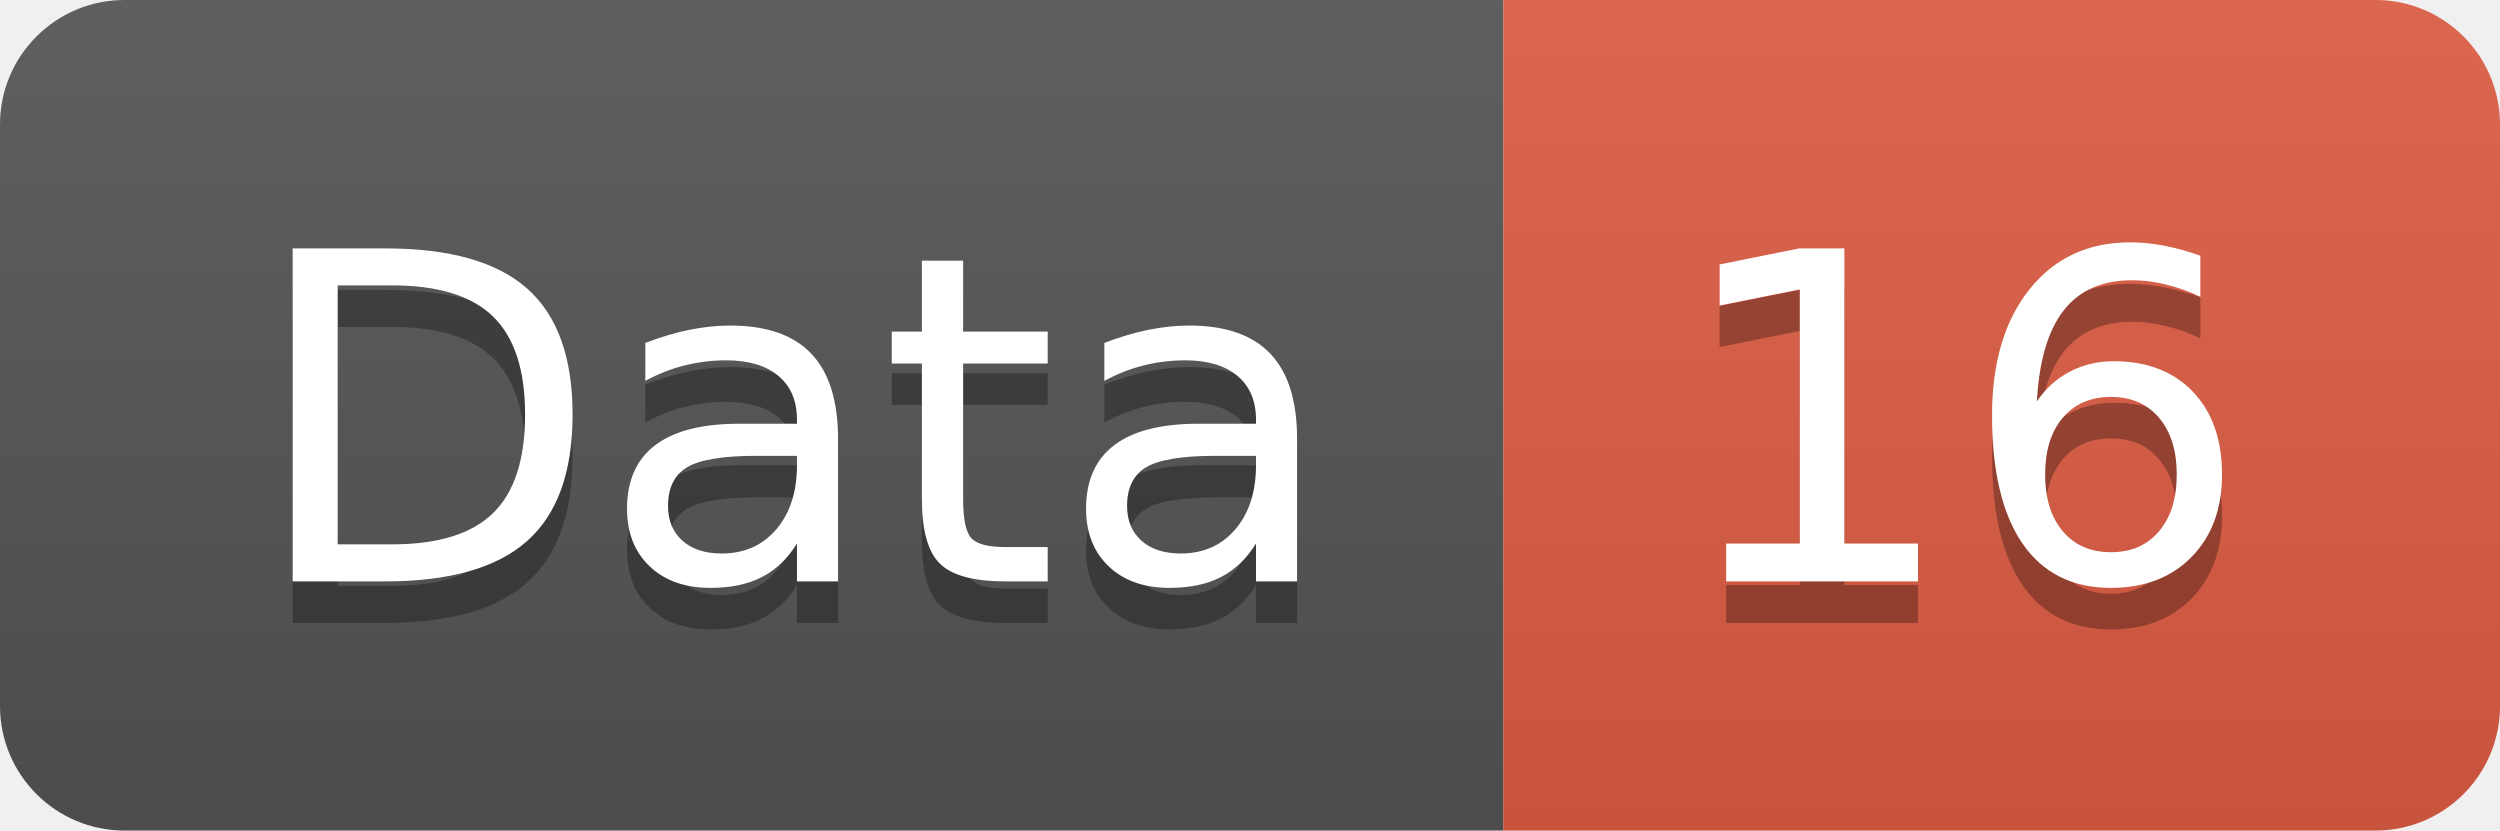
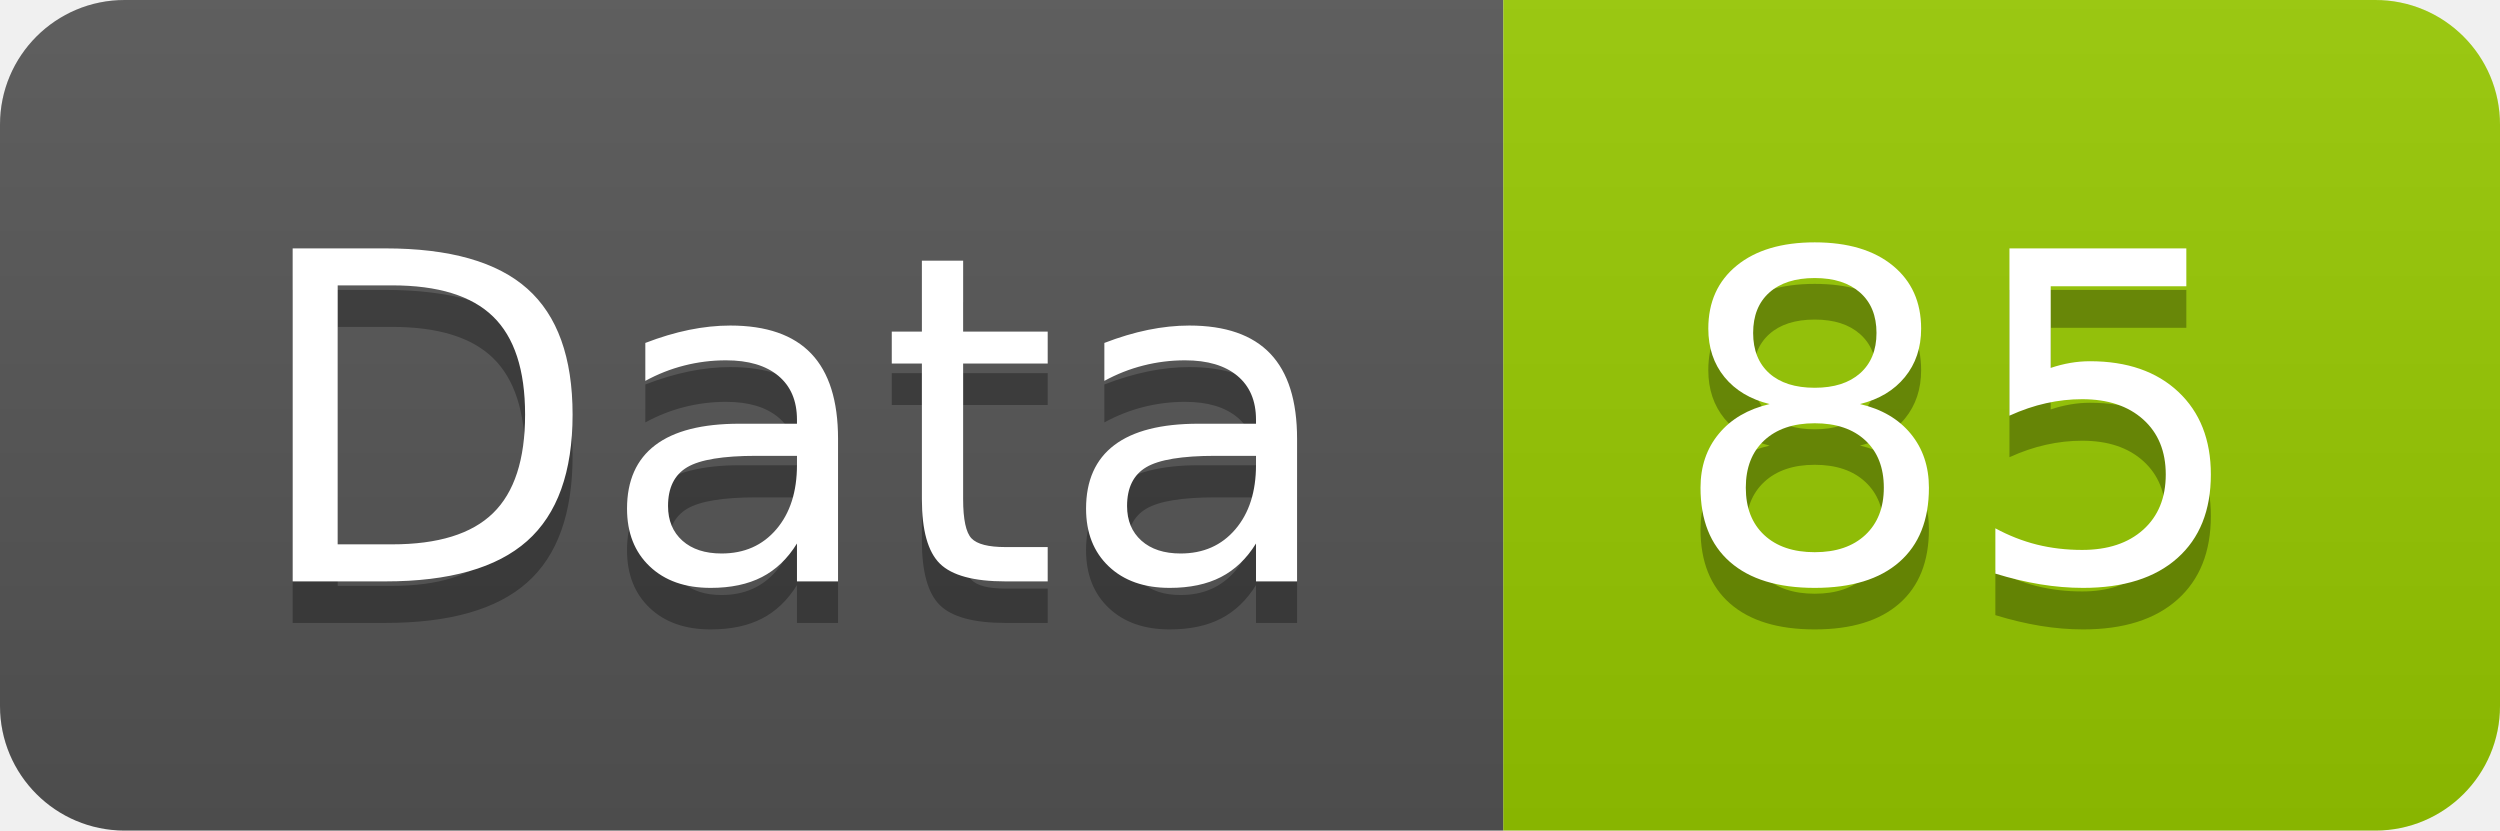
<svg xmlns="http://www.w3.org/2000/svg" width="60.2" height="20">
  <linearGradient id="smooth" x2="0" y2="100%">
    <stop offset="0" stop-color="#bbb" stop-opacity=".1" />
    <stop offset="1" stop-opacity=".1" />
  </linearGradient>
  <clipPath id="round">
    <rect width="60.2" height="20" rx="3" fill="#fff" />
  </clipPath>
  <g clip-path="url(#round)">
    <rect width="36.2" height="20" fill="#555" />
-     <rect x="36.2" width="24.0" height="20" fill="#e05d44" />
+     <rect x="36.2" width="24.0" height="20" fill="#97CA00" />
    <rect width="60.2" height="20" fill="url(#smooth)" />
  </g>
  <g fill="#fff" text-anchor="middle" font-family="DejaVu Sans,Verdana,Geneva,sans-serif" font-size="110">
    <text x="191.0" y="150" fill="#010101" fill-opacity=".3" transform="scale(0.1)" textLength="262.0" lengthAdjust="spacing">Data</text>
    <text x="191.0" y="140" transform="scale(0.1)" textLength="262.0" lengthAdjust="spacing">Data</text>
-     <text x="472.0" y="150" fill="#010101" fill-opacity=".3" transform="scale(0.1)" textLength="140.0" lengthAdjust="spacing">16</text>
-     <text x="472.0" y="140" transform="scale(0.1)" textLength="140.0" lengthAdjust="spacing">16</text>
+     <text x="472.0" y="150" fill="#010101" fill-opacity=".3" transform="scale(0.1)" textLength="140.0" lengthAdjust="spacing">85</text>
+     <text x="472.0" y="140" transform="scale(0.1)" textLength="140.0" lengthAdjust="spacing">85</text>
  </g>
</svg>
